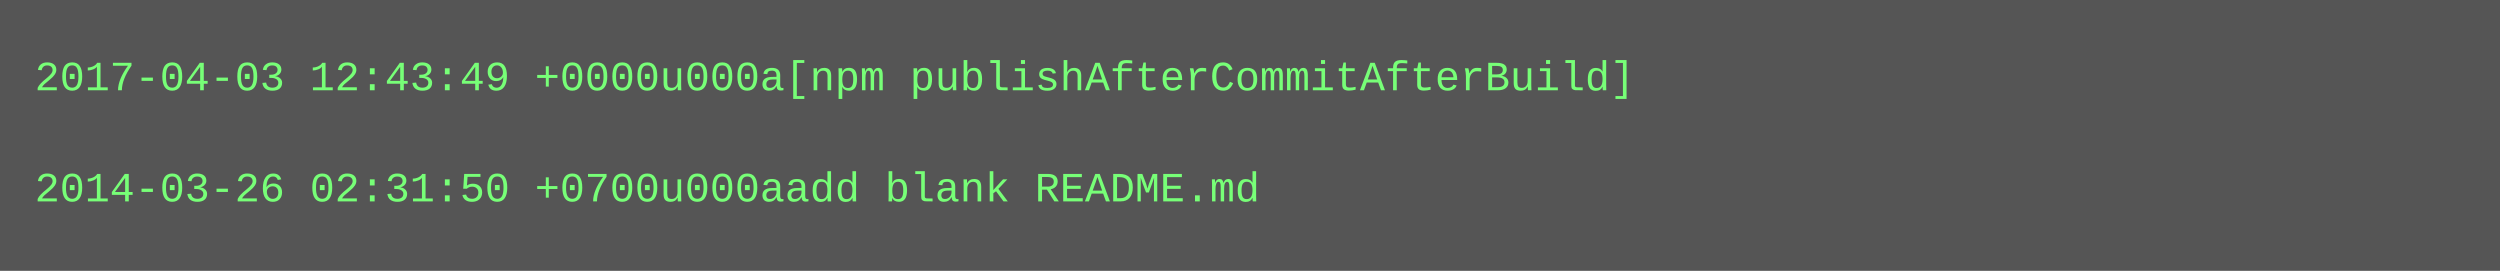
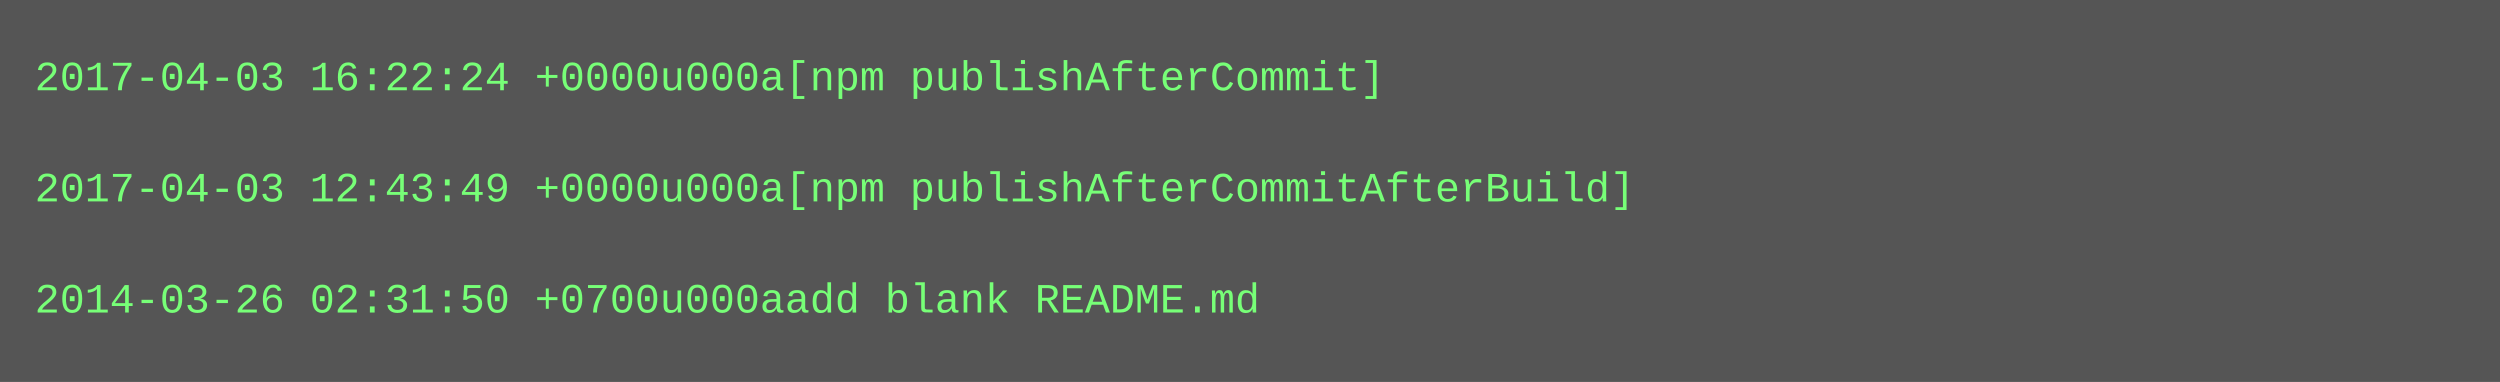
- <svg xmlns="http://www.w3.org/2000/svg" height="78" width="720">
-   <rect height="78" fill="#555" width="720" />
+ <svg xmlns="http://www.w3.org/2000/svg" height="110" width="720">
+   <rect height="110" fill="#555" width="720" />
  <text fill="#7f7" font-family="Courier New" font-size="12" xml:space="preserve">
-     <tspan x="10" y="26">2017-04-03 12:43:49 +0000u000a[npm publishAfterCommitAfterBuild]</tspan>
+     <tspan x="10" y="26">2017-04-03 16:22:24 +0000u000a[npm publishAfterCommit]</tspan>
    <tspan x="10" y="42" />
-     <tspan x="10" y="58">2014-03-26 02:31:50 +0700u000aadd blank README.md</tspan>
+     <tspan x="10" y="58">2017-04-03 12:43:49 +0000u000a[npm publishAfterCommitAfterBuild]</tspan>
+     <tspan x="10" y="74" />
+     <tspan x="10" y="90">2014-03-26 02:31:50 +0700u000aadd blank README.md</tspan>
  </text>
</svg>
